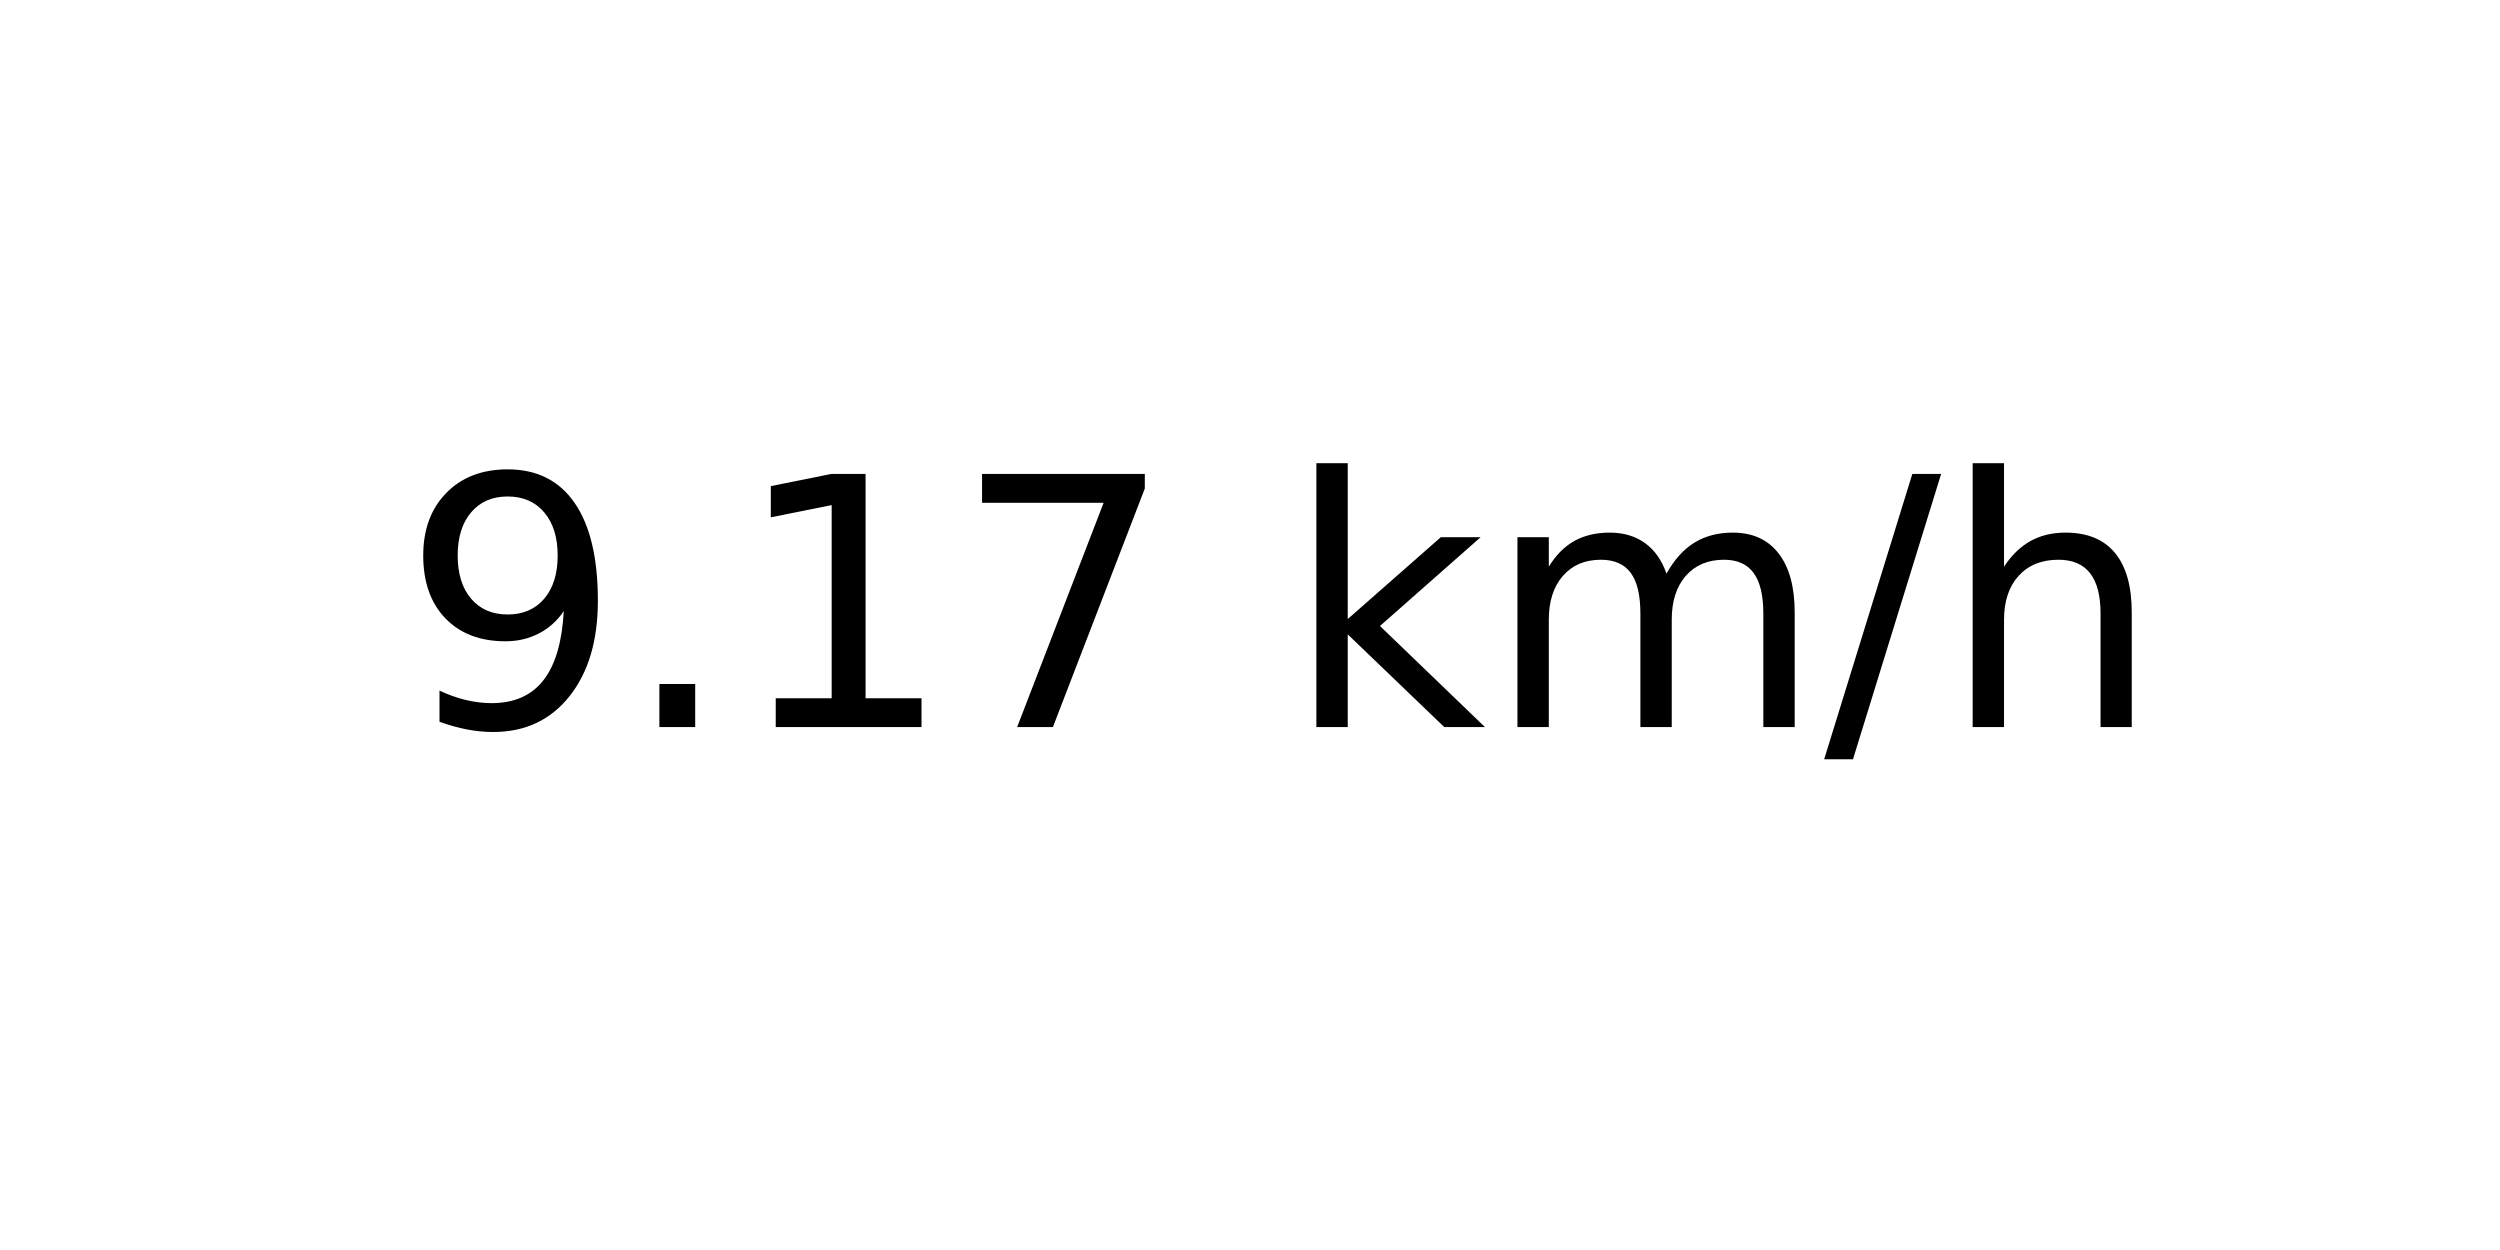
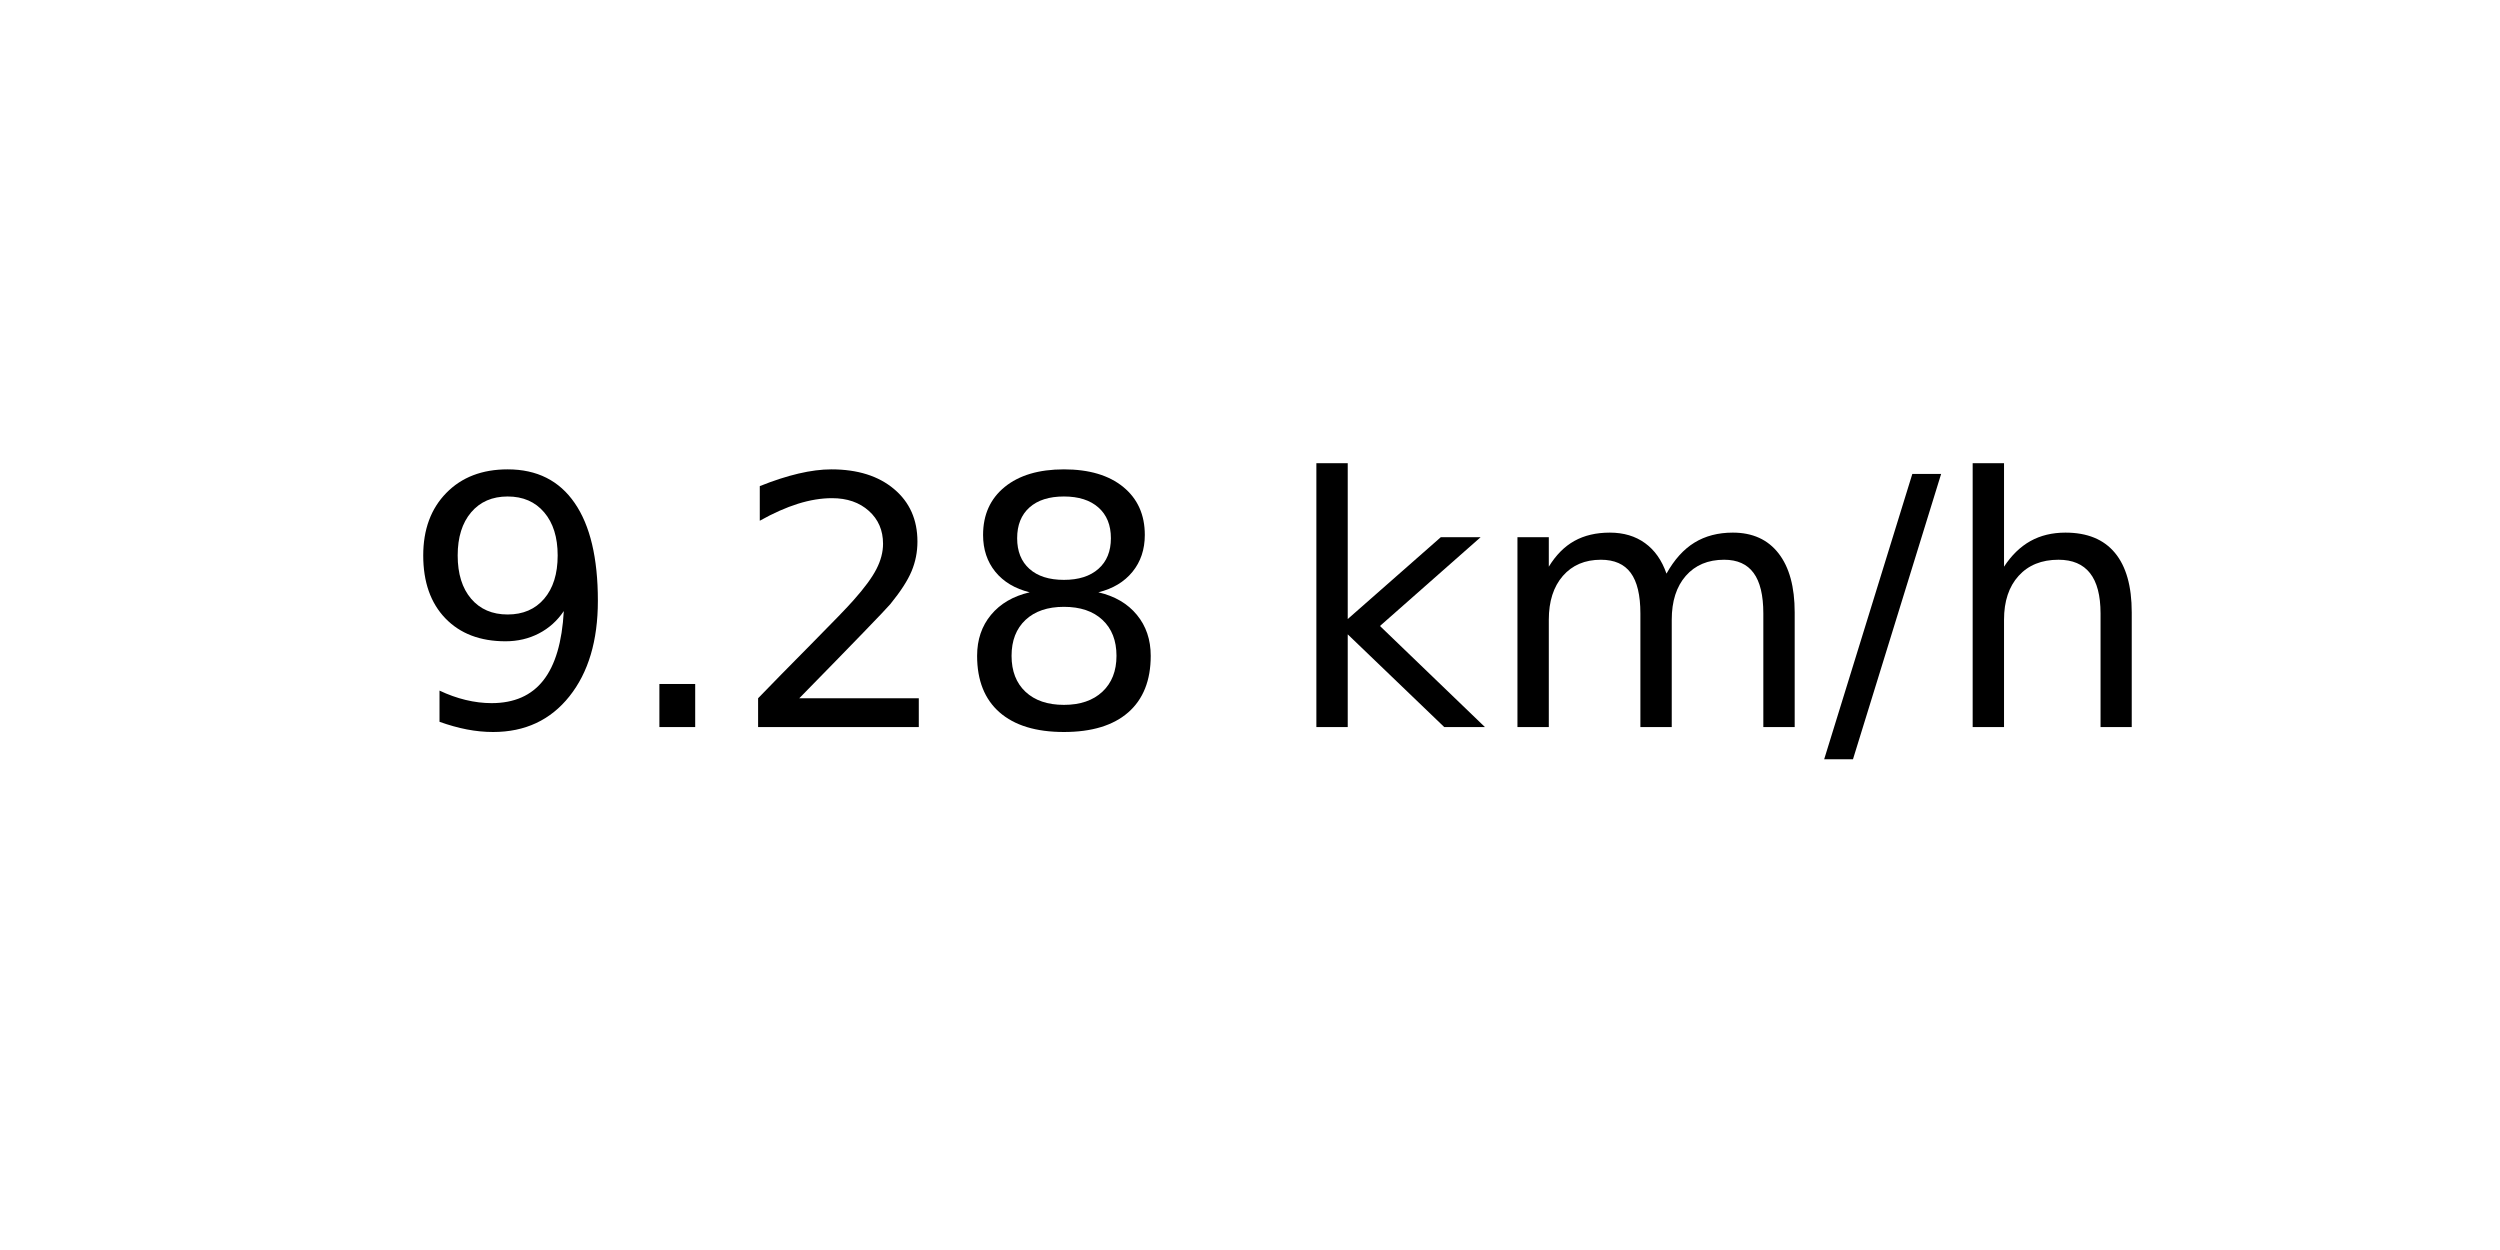
<svg xmlns="http://www.w3.org/2000/svg" xmlns:xlink="http://www.w3.org/1999/xlink" width="72pt" height="36pt" viewBox="0 0 72 36" version="1.1">
  <defs>
    <style type="text/css">*{stroke-linejoin: round; stroke-linecap: butt}</style>
  </defs>
  <g id="figure_1">
    <g id="axes_1">
      <g id="text_1">
        <g transform="translate(11.55937 20.93937) scale(0.1 -0.1)">
          <defs>
            <path id="DejaVuSans-39" d="M 703 97  L 703 672  Q 941 559 1184 500  Q 1428 441 1663 441  Q 2288 441 2617 861  Q 2947 1281 2994 2138  Q 2813 1869 2534 1725  Q 2256 1581 1919 1581  Q 1219 1581 811 2004  Q 403 2428 403 3163  Q 403 3881 828 4315  Q 1253 4750 1959 4750  Q 2769 4750 3195 4129  Q 3622 3509 3622 2328  Q 3622 1225 3098 567  Q 2575 -91 1691 -91  Q 1453 -91 1209 -44  Q 966 3 703 97  z M 1959 2075  Q 2384 2075 2632 2365  Q 2881 2656 2881 3163  Q 2881 3666 2632 3958  Q 2384 4250 1959 4250  Q 1534 4250 1286 3958  Q 1038 3666 1038 3163  Q 1038 2656 1286 2365  Q 1534 2075 1959 2075  z " transform="scale(0.015625)" />
            <path id="DejaVuSans-2e" d="M 684 794  L 1344 794  L 1344 0  L 684 0  L 684 794  z " transform="scale(0.015625)" />
-             <path id="DejaVuSans-31" d="M 794 531  L 1825 531  L 1825 4091  L 703 3866  L 703 4441  L 1819 4666  L 2450 4666  L 2450 531  L 3481 531  L 3481 0  L 794 0  L 794 531  z " transform="scale(0.015625)" />
-             <path id="DejaVuSans-37" d="M 525 4666  L 3525 4666  L 3525 4397  L 1831 0  L 1172 0  L 2766 4134  L 525 4134  L 525 4666  z " transform="scale(0.015625)" />
+             <path id="DejaVuSans-32" d="M 1228 531  L 3431 531  L 3431 0  L 469 0  L 469 531  Q 828 903 1448 1529  Q 2069 2156 2228 2338  Q 2531 2678 2651 2914  Q 2772 3150 2772 3378  Q 2772 3750 2511 3984  Q 2250 4219 1831 4219  Q 1534 4219 1204 4116  Q 875 4013 500 3803  L 500 4441  Q 881 4594 1212 4672  Q 1544 4750 1819 4750  Q 2544 4750 2975 4387  Q 3406 4025 3406 3419  Q 3406 3131 3298 2873  Q 3191 2616 2906 2266  Q 2828 2175 2409 1742  Q 1991 1309 1228 531  z " transform="scale(0.015625)" />
+             <path id="DejaVuSans-38" d="M 2034 2216  Q 1584 2216 1326 1975  Q 1069 1734 1069 1313  Q 1069 891 1326 650  Q 1584 409 2034 409  Q 2484 409 2743 651  Q 3003 894 3003 1313  Q 3003 1734 2745 1975  Q 2488 2216 2034 2216  z M 1403 2484  Q 997 2584 770 2862  Q 544 3141 544 3541  Q 544 4100 942 4425  Q 1341 4750 2034 4750  Q 2731 4750 3128 4425  Q 3525 4100 3525 3541  Q 3525 3141 3298 2862  Q 3072 2584 2669 2484  Q 3125 2378 3379 2068  Q 3634 1759 3634 1313  Q 3634 634 3220 271  Q 2806 -91 2034 -91  Q 1263 -91 848 271  Q 434 634 434 1313  Q 434 1759 690 2068  Q 947 2378 1403 2484  z M 1172 3481  Q 1172 3119 1398 2916  Q 1625 2713 2034 2713  Q 2441 2713 2670 2916  Q 2900 3119 2900 3481  Q 2900 3844 2670 4047  Q 2441 4250 2034 4250  Q 1625 4250 1398 4047  Q 1172 3844 1172 3481  z " transform="scale(0.015625)" />
            <path id="DejaVuSans-20" transform="scale(0.015625)" />
            <path id="DejaVuSans-6b" d="M 581 4863  L 1159 4863  L 1159 1991  L 2875 3500  L 3609 3500  L 1753 1863  L 3688 0  L 2938 0  L 1159 1709  L 1159 0  L 581 0  L 581 4863  z " transform="scale(0.015625)" />
            <path id="DejaVuSans-6d" d="M 3328 2828  Q 3544 3216 3844 3400  Q 4144 3584 4550 3584  Q 5097 3584 5394 3201  Q 5691 2819 5691 2113  L 5691 0  L 5113 0  L 5113 2094  Q 5113 2597 4934 2840  Q 4756 3084 4391 3084  Q 3944 3084 3684 2787  Q 3425 2491 3425 1978  L 3425 0  L 2847 0  L 2847 2094  Q 2847 2600 2669 2842  Q 2491 3084 2119 3084  Q 1678 3084 1418 2786  Q 1159 2488 1159 1978  L 1159 0  L 581 0  L 581 3500  L 1159 3500  L 1159 2956  Q 1356 3278 1631 3431  Q 1906 3584 2284 3584  Q 2666 3584 2933 3390  Q 3200 3197 3328 2828  z " transform="scale(0.015625)" />
            <path id="DejaVuSans-2f" d="M 1625 4666  L 2156 4666  L 531 -594  L 0 -594  L 1625 4666  z " transform="scale(0.015625)" />
            <path id="DejaVuSans-68" d="M 3513 2113  L 3513 0  L 2938 0  L 2938 2094  Q 2938 2591 2744 2837  Q 2550 3084 2163 3084  Q 1697 3084 1428 2787  Q 1159 2491 1159 1978  L 1159 0  L 581 0  L 581 4863  L 1159 4863  L 1159 2956  Q 1366 3272 1645 3428  Q 1925 3584 2291 3584  Q 2894 3584 3203 3211  Q 3513 2838 3513 2113  z " transform="scale(0.015625)" />
          </defs>
          <use xlink:href="#DejaVuSans-39" />
          <use xlink:href="#DejaVuSans-2e" x="63.623" />
-           <use xlink:href="#DejaVuSans-31" x="95.41" />
-           <use xlink:href="#DejaVuSans-37" x="159.033" />
+           <use xlink:href="#DejaVuSans-32" x="95.41" />
+           <use xlink:href="#DejaVuSans-38" x="159.033" />
          <use xlink:href="#DejaVuSans-20" x="222.656" />
          <use xlink:href="#DejaVuSans-6b" x="254.443" />
          <use xlink:href="#DejaVuSans-6d" x="312.354" />
          <use xlink:href="#DejaVuSans-2f" x="409.766" />
          <use xlink:href="#DejaVuSans-68" x="443.457" />
        </g>
      </g>
    </g>
  </g>
</svg>
